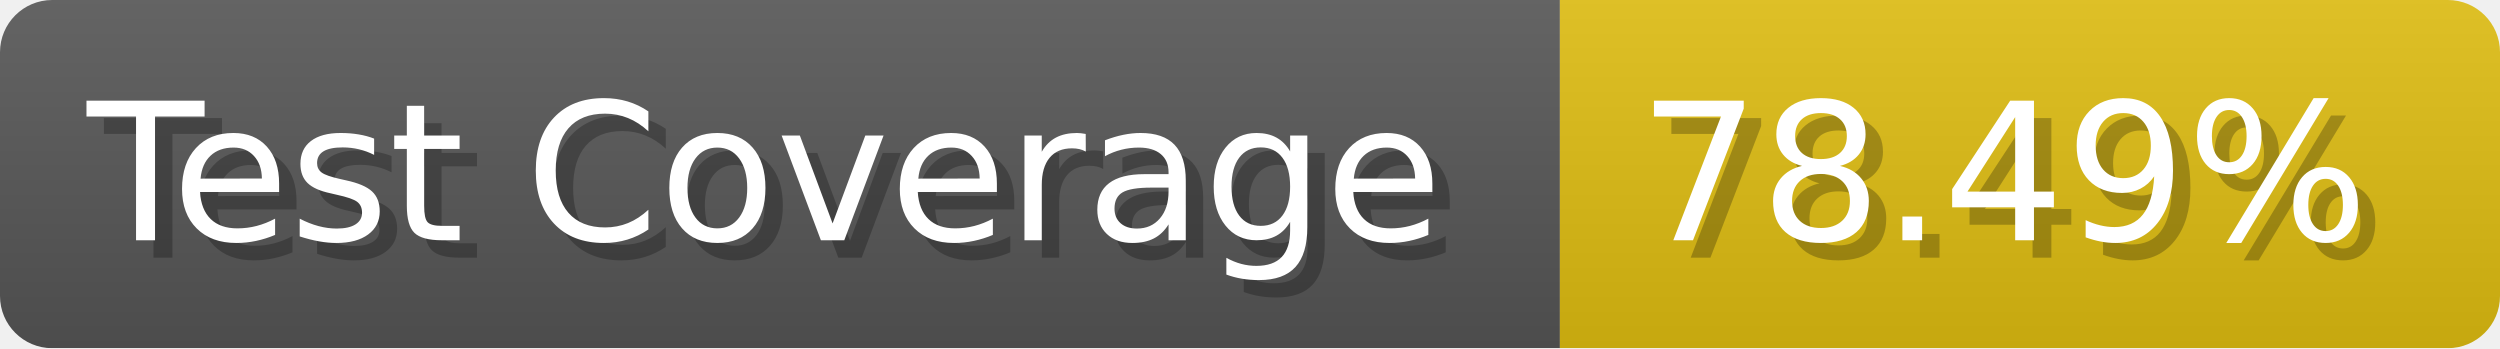
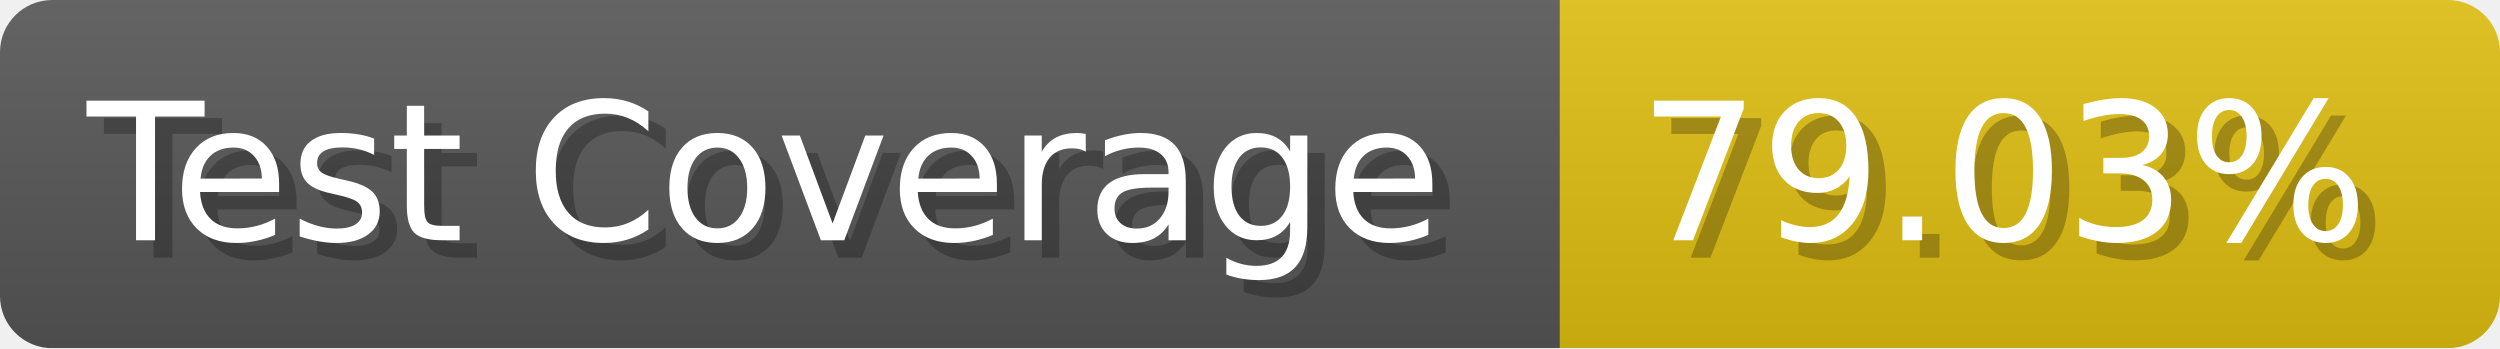
- <svg xmlns="http://www.w3.org/2000/svg" width="143.6" height="20" viewBox="0 0 1436 200" role="img" aria-label="Test Coverage: 78.49%">
+ <svg xmlns="http://www.w3.org/2000/svg" width="143.6" height="20" viewBox="0 0 1436 200" role="img" aria-label="Test Coverage: 79.03%">
  <linearGradient id="a" x2="0" y2="100%">
    <stop offset="0" stop-opacity=".1" stop-color="#EEE" />
    <stop offset="1" stop-opacity=".1" />
  </linearGradient>
  <mask id="m">
    <rect width="1436" height="200" rx="30" fill="#FFF" />
  </mask>
  <g mask="url(#m)">
    <rect width="896" height="200" fill="#555" />
    <rect width="540" height="200" fill="#DB1" x="896" />
    <rect width="1436" height="200" fill="url(#a)" />
  </g>
  <g aria-hidden="true" fill="#fff" text-anchor="start" font-family="Verdana,DejaVu Sans,sans-serif" font-size="110">
    <text x="60" y="148" textLength="796" fill="#000" opacity="0.25">Test Coverage</text>
    <text x="50" y="138" textLength="796">Test Coverage</text>
-     <text x="951" y="148" textLength="440" fill="#000" opacity="0.25">78.49%</text>
-     <text x="941" y="138" textLength="440">78.49%</text>
+     <text x="951" y="148" textLength="440" fill="#000" opacity="0.25">79.03%</text>
+     <text x="941" y="138" textLength="440">79.03%</text>
  </g>
</svg>
